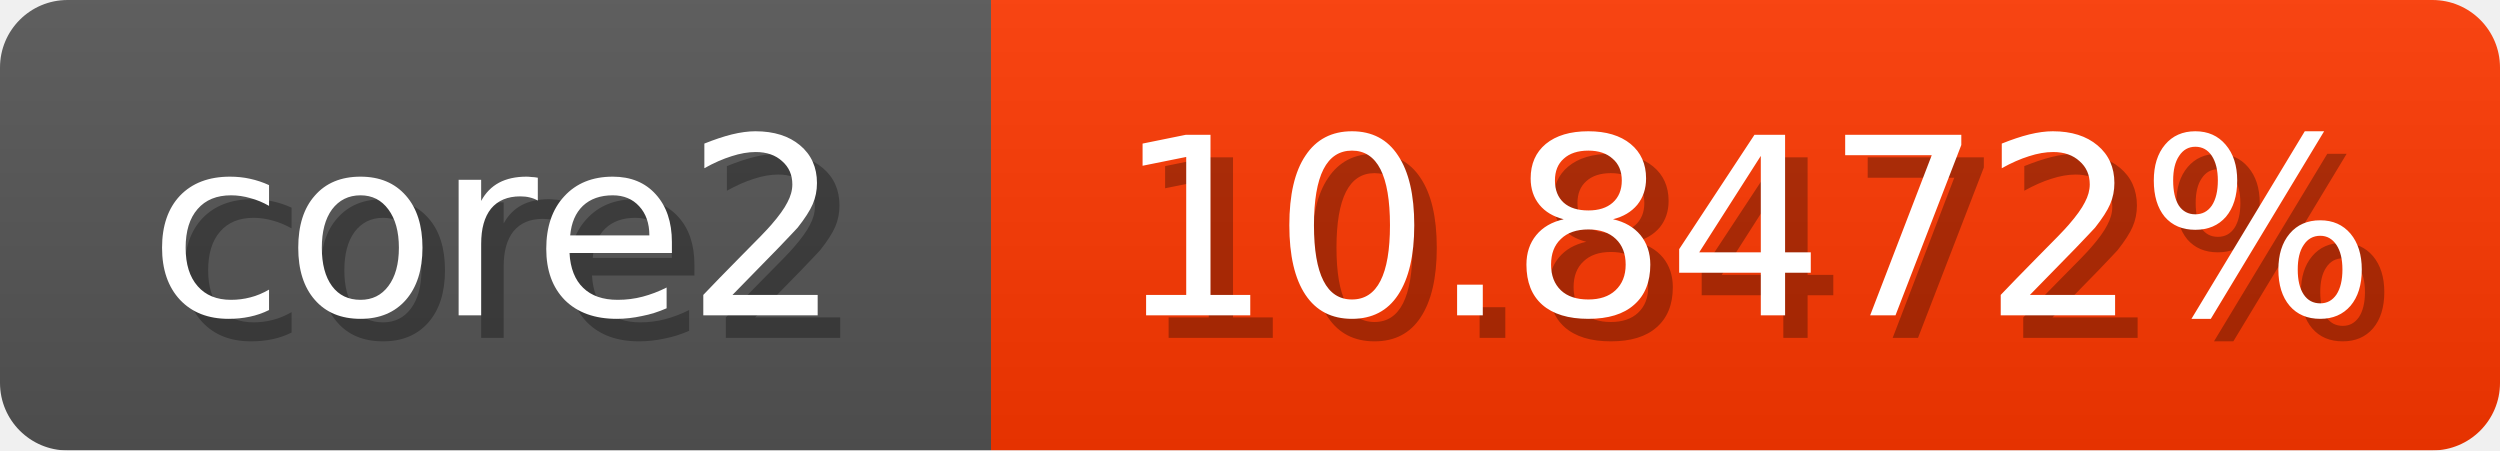
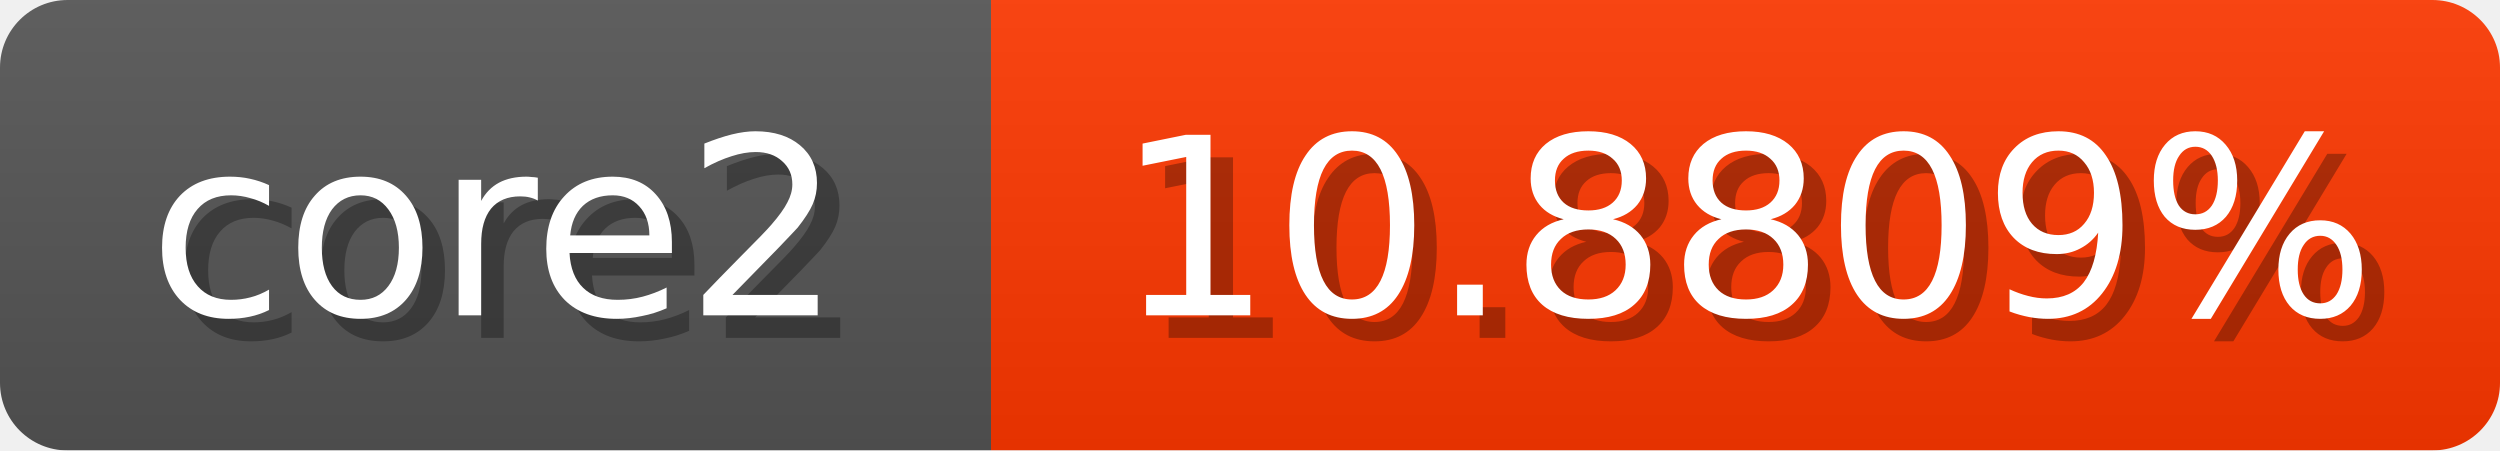
<svg xmlns="http://www.w3.org/2000/svg" width="111" height="20">
  <linearGradient id="b" x2="0" y2="100%">
    <stop offset="0" stop-color="#bbb" stop-opacity=".1" />
    <stop offset="1" stop-opacity=".1" />
  </linearGradient>
  <mask id="anybadge_1">
    <rect width="111" height="20" rx="3" fill="#fff" />
  </mask>
  <g mask="url(#anybadge_1)">
    <path fill="#555" d="M0 0h44v20H0z" />
    <path fill="#ff3800" d="M44 0h67v20H44z" />
    <path fill="url(#b)" d="M0 0h111v20H0z" />
  </g>
  <g fill="#fff" text-anchor="middle" font-family="DejaVu Sans,Verdana,Geneva,sans-serif" font-size="11">
    <text x="23.0" y="15" fill="#010101" fill-opacity=".3">core2</text>
    <text x="22.0" y="14">core2</text>
  </g>
  <g fill="#fff" text-anchor="middle" font-family="DejaVu Sans,Verdana,Geneva,sans-serif" font-size="11">
-     <text x="78.5" y="15" fill="#010101" fill-opacity=".3">10.8472%</text>
-     <text x="77.5" y="14">10.8472%</text>
+     <text x="78.5" y="15" fill="#010101" fill-opacity=".3">10.8809%</text>
+     <text x="77.5" y="14">10.8809%</text>
  </g>
</svg>
